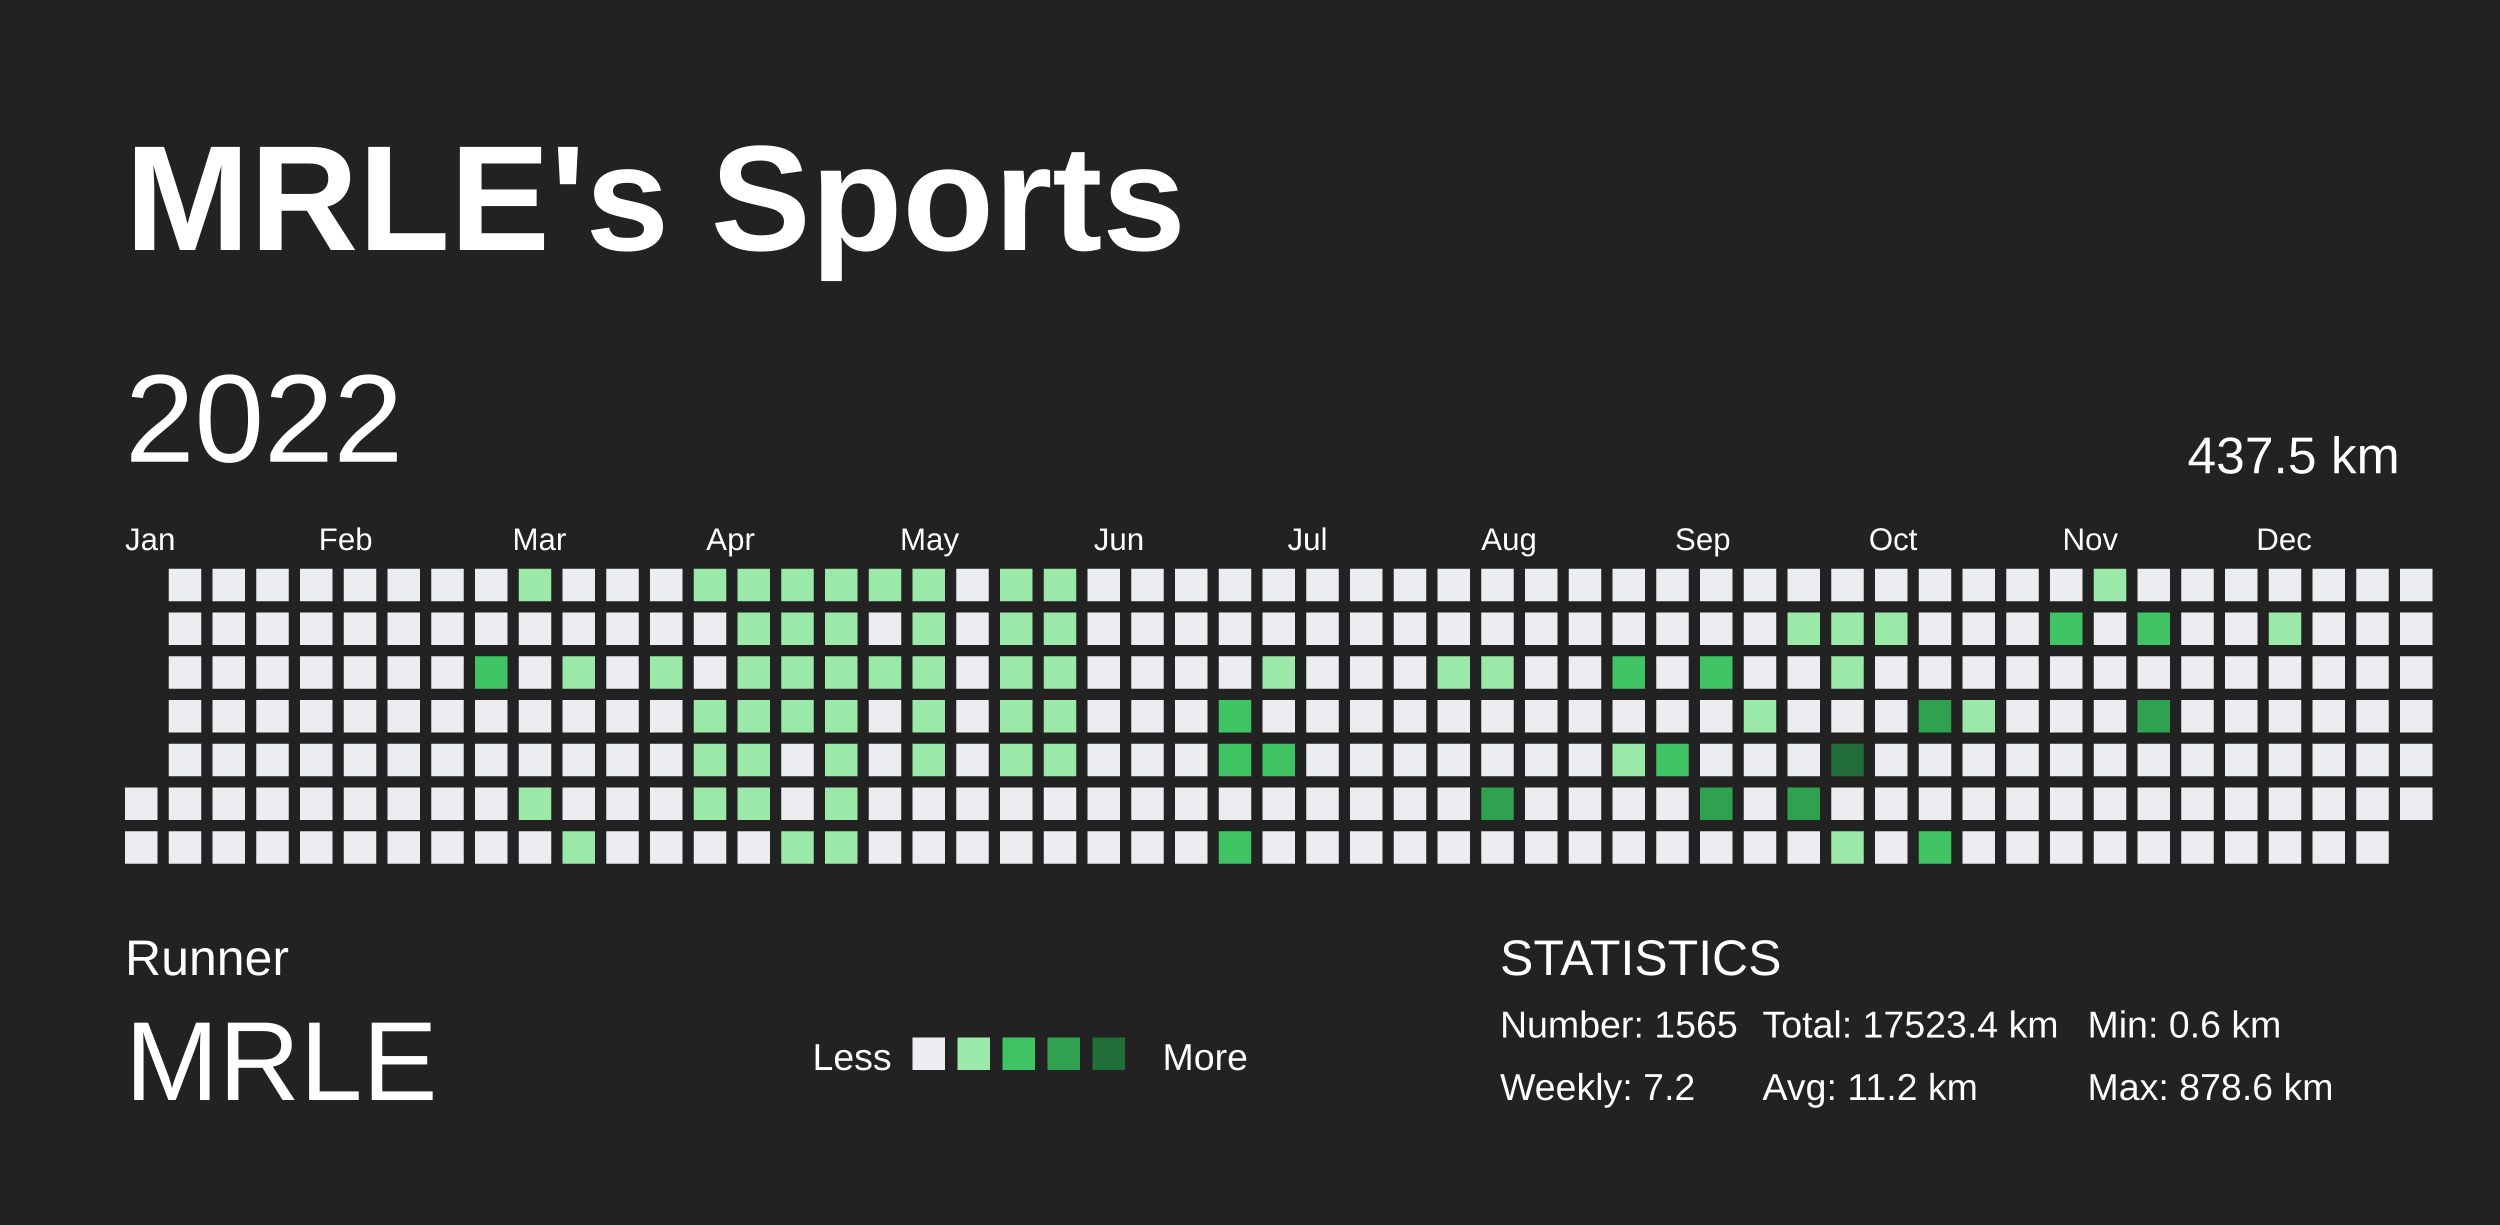
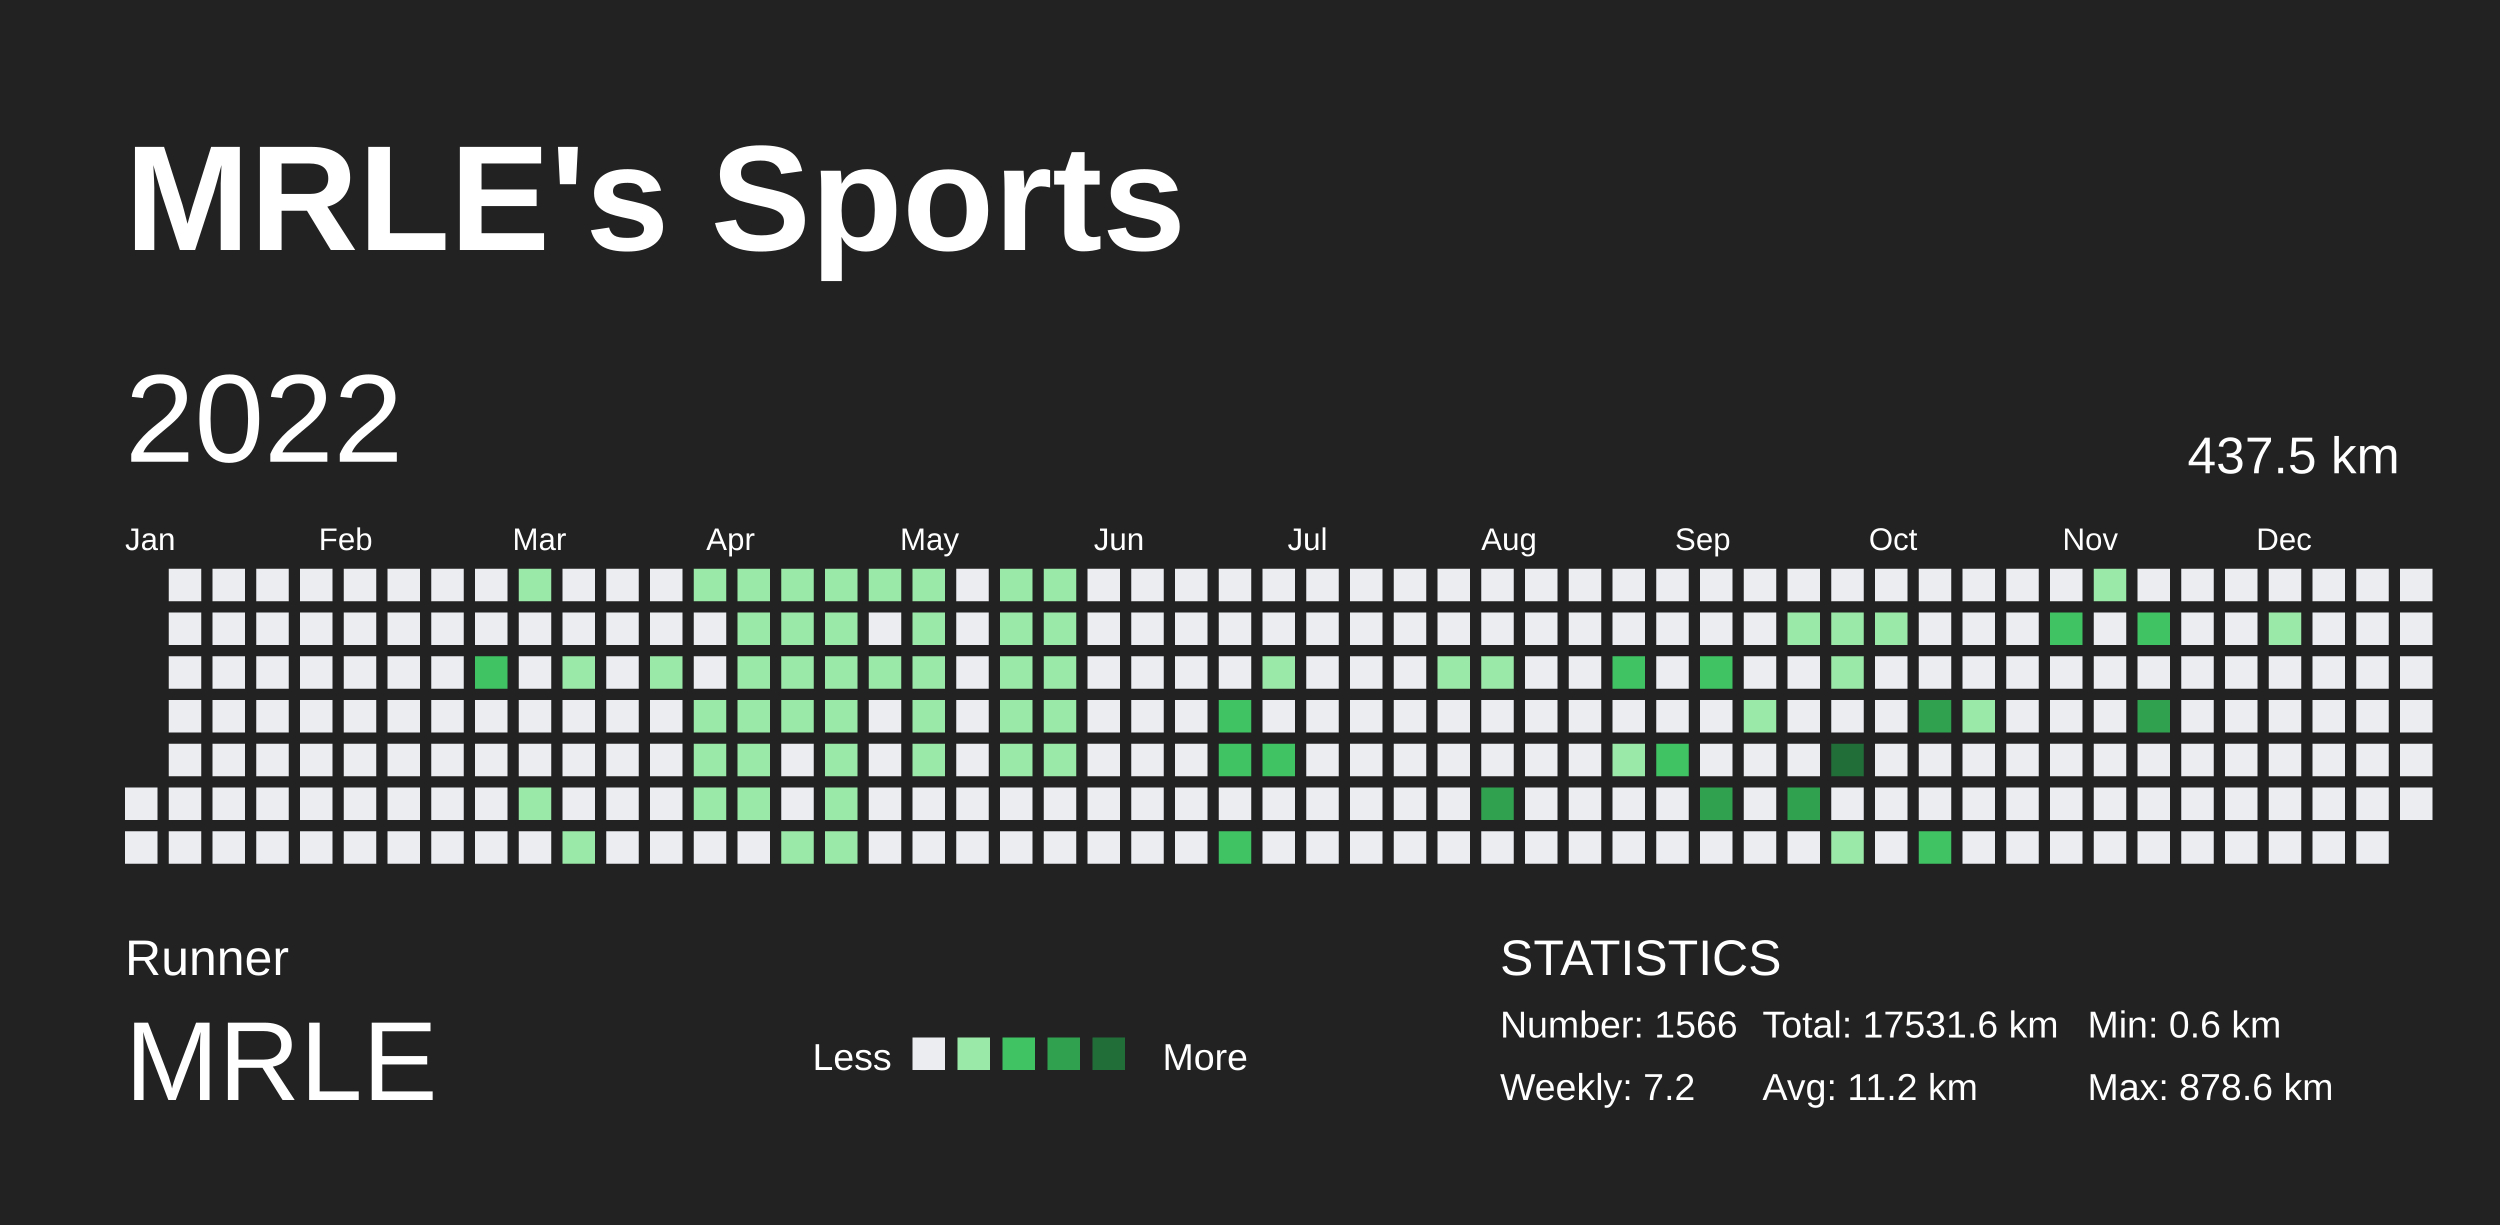
<svg xmlns="http://www.w3.org/2000/svg" baseProfile="full" height="98mm" version="1.1" viewBox="0,0,200,98" width="200mm">
  <defs />
  <rect fill="#222222" height="98" width="200" x="0" y="0" />
  <text fill="#FFFFFF" style="font-size:12px; font-family:Arial; font-weight:bold;" x="10" y="20">MRLE's Sports</text>
  <text fill="#FFFFFF" style="font-size:4px; font-family:Arial" x="10" y="78">Runner</text>
  <text fill="#FFFFFF" style="font-size:9px; font-family:Arial" x="10" y="88">MRLE</text>
  <text fill="#FFFFFF" style="font-size:3px; font-family:Arial" x="65" y="85.6">Less</text>
  <rect fill="#ebedf0" height="2.6" width="2.6" x="73" y="83" />
  <rect fill="#9be9a8" height="2.6" width="2.6" x="76.6" y="83" />
  <rect fill="#40c463" height="2.6" width="2.6" x="80.2" y="83" />
  <rect fill="#30a14e" height="2.6" width="2.6" x="83.8" y="83" />
  <rect fill="#216e39" height="2.6" width="2.6" x="87.4" y="83" />
  <text fill="#FFFFFF" style="font-size:3px; font-family:Arial" x="93" y="85.6">More</text>
  <text fill="#FFFFFF" style="font-size:4px; font-family:Arial" x="120" y="78">STATISTICS</text>
-   <text fill="#FFFFFF" style="font-size:3px; font-family:Arial" x="120" y="83">Number: 1565</text>
+   <text fill="#FFFFFF" style="font-size:3px; font-family:Arial" x="120" y="83">Number: 1566</text>
  <text fill="#FFFFFF" style="font-size:3px; font-family:Arial" x="120" y="88">Weekly: 7.2</text>
-   <text fill="#FFFFFF" style="font-size:3px; font-family:Arial" x="141" y="83">Total: 17523.4 km</text>
+   <text fill="#FFFFFF" style="font-size:3px; font-family:Arial" x="141" y="83">Total: 17531.6 km</text>
  <text fill="#FFFFFF" style="font-size:3px; font-family:Arial" x="141" y="88">Avg: 11.2 km</text>
  <text fill="#FFFFFF" style="font-size:3px; font-family:Arial" x="167" y="83">Min: 0.6 km</text>
  <text fill="#FFFFFF" style="font-size:3px; font-family:Arial" x="167" y="88">Max: 878.6 km</text>
  <text dominant-baseline="hanging" fill="#FFFFFF" style="font-size:10.0px; font-family:Arial;" x="10" y="30">2022</text>
  <text dominant-baseline="hanging" fill="#FFFFFF" style="font-size:4.125px; font-family:Arial;" x="175" y="35">437.5 km</text>
  <text fill="#FFFFFF" style="font-size:2.5px; font-family:Arial" x="10.0" y="44">Jan</text>
  <text fill="#FFFFFF" style="font-size:2.5px; font-family:Arial" x="25.5" y="44">Feb</text>
  <text fill="#FFFFFF" style="font-size:2.5px; font-family:Arial" x="41.0" y="44">Mar</text>
  <text fill="#FFFFFF" style="font-size:2.5px; font-family:Arial" x="56.5" y="44">Apr</text>
  <text fill="#FFFFFF" style="font-size:2.5px; font-family:Arial" x="72.0" y="44">May</text>
  <text fill="#FFFFFF" style="font-size:2.5px; font-family:Arial" x="87.5" y="44">Jun</text>
  <text fill="#FFFFFF" style="font-size:2.5px; font-family:Arial" x="103.0" y="44">Jul</text>
  <text fill="#FFFFFF" style="font-size:2.5px; font-family:Arial" x="118.5" y="44">Aug</text>
  <text fill="#FFFFFF" style="font-size:2.5px; font-family:Arial" x="134.0" y="44">Sep</text>
  <text fill="#FFFFFF" style="font-size:2.5px; font-family:Arial" x="149.5" y="44">Oct</text>
  <text fill="#FFFFFF" style="font-size:2.5px; font-family:Arial" x="165.0" y="44">Nov</text>
  <text fill="#FFFFFF" style="font-size:2.5px; font-family:Arial" x="180.5" y="44">Dec</text>
  <rect fill="#ebedf0" height="2.6" width="2.6" x="10.0" y="63.0" />
  <rect fill="#ebedf0" height="2.6" width="2.6" x="10.0" y="66.5" />
  <rect fill="#ebedf0" height="2.6" width="2.6" x="13.5" y="45.5" />
  <rect fill="#ebedf0" height="2.6" width="2.6" x="13.5" y="49.0" />
  <rect fill="#ebedf0" height="2.6" width="2.6" x="13.5" y="52.5" />
  <rect fill="#ebedf0" height="2.6" width="2.6" x="13.5" y="56.0" />
  <rect fill="#ebedf0" height="2.6" width="2.6" x="13.5" y="59.5" />
  <rect fill="#ebedf0" height="2.6" width="2.6" x="13.5" y="63.0" />
  <rect fill="#ebedf0" height="2.6" width="2.6" x="13.5" y="66.5" />
  <rect fill="#ebedf0" height="2.6" width="2.6" x="17.0" y="45.5" />
  <rect fill="#ebedf0" height="2.6" width="2.6" x="17.0" y="49.0" />
  <rect fill="#ebedf0" height="2.6" width="2.6" x="17.0" y="52.5" />
  <rect fill="#ebedf0" height="2.6" width="2.6" x="17.0" y="56.0" />
  <rect fill="#ebedf0" height="2.6" width="2.6" x="17.0" y="59.5" />
  <rect fill="#ebedf0" height="2.6" width="2.6" x="17.0" y="63.0" />
  <rect fill="#ebedf0" height="2.6" width="2.6" x="17.0" y="66.5" />
  <rect fill="#ebedf0" height="2.6" width="2.6" x="20.5" y="45.5" />
  <rect fill="#ebedf0" height="2.6" width="2.6" x="20.5" y="49.0" />
  <rect fill="#ebedf0" height="2.6" width="2.6" x="20.5" y="52.5" />
  <rect fill="#ebedf0" height="2.6" width="2.6" x="20.5" y="56.0" />
  <rect fill="#ebedf0" height="2.6" width="2.6" x="20.5" y="59.5" />
  <rect fill="#ebedf0" height="2.6" width="2.6" x="20.5" y="63.0" />
  <rect fill="#ebedf0" height="2.6" width="2.6" x="20.5" y="66.5" />
  <rect fill="#ebedf0" height="2.6" width="2.6" x="24.0" y="45.5" />
  <rect fill="#ebedf0" height="2.6" width="2.6" x="24.0" y="49.0" />
  <rect fill="#ebedf0" height="2.6" width="2.6" x="24.0" y="52.5" />
  <rect fill="#ebedf0" height="2.6" width="2.6" x="24.0" y="56.0" />
  <rect fill="#ebedf0" height="2.6" width="2.6" x="24.0" y="59.5" />
  <rect fill="#ebedf0" height="2.6" width="2.6" x="24.0" y="63.0" />
  <rect fill="#ebedf0" height="2.6" width="2.6" x="24.0" y="66.5" />
  <rect fill="#ebedf0" height="2.6" width="2.6" x="27.5" y="45.5" />
  <rect fill="#ebedf0" height="2.6" width="2.6" x="27.5" y="49.0" />
  <rect fill="#ebedf0" height="2.6" width="2.6" x="27.5" y="52.5" />
  <rect fill="#ebedf0" height="2.6" width="2.6" x="27.5" y="56.0" />
  <rect fill="#ebedf0" height="2.6" width="2.6" x="27.5" y="59.5" />
  <rect fill="#ebedf0" height="2.6" width="2.6" x="27.5" y="63.0" />
  <rect fill="#ebedf0" height="2.6" width="2.6" x="27.5" y="66.5" />
  <rect fill="#ebedf0" height="2.6" width="2.6" x="31.0" y="45.5" />
  <rect fill="#ebedf0" height="2.6" width="2.6" x="31.0" y="49.0" />
  <rect fill="#ebedf0" height="2.6" width="2.6" x="31.0" y="52.5" />
  <rect fill="#ebedf0" height="2.6" width="2.6" x="31.0" y="56.0" />
  <rect fill="#ebedf0" height="2.6" width="2.6" x="31.0" y="59.5" />
  <rect fill="#ebedf0" height="2.6" width="2.6" x="31.0" y="63.0" />
  <rect fill="#ebedf0" height="2.6" width="2.6" x="31.0" y="66.5" />
  <rect fill="#ebedf0" height="2.6" width="2.6" x="34.5" y="45.5" />
  <rect fill="#ebedf0" height="2.6" width="2.6" x="34.5" y="49.0" />
  <rect fill="#ebedf0" height="2.6" width="2.6" x="34.5" y="52.5" />
  <rect fill="#ebedf0" height="2.6" width="2.6" x="34.5" y="56.0" />
  <rect fill="#ebedf0" height="2.6" width="2.6" x="34.5" y="59.5" />
  <rect fill="#ebedf0" height="2.6" width="2.6" x="34.5" y="63.0" />
  <rect fill="#ebedf0" height="2.6" width="2.6" x="34.5" y="66.5" />
  <rect fill="#ebedf0" height="2.6" width="2.6" x="38.0" y="45.5" />
  <rect fill="#ebedf0" height="2.6" width="2.6" x="38.0" y="49.0" />
  <rect fill="#40c463" height="2.6" width="2.6" x="38.0" y="52.5" />
  <rect fill="#ebedf0" height="2.6" width="2.6" x="38.0" y="56.0" />
  <rect fill="#ebedf0" height="2.6" width="2.6" x="38.0" y="59.5" />
  <rect fill="#ebedf0" height="2.6" width="2.6" x="38.0" y="63.0" />
  <rect fill="#ebedf0" height="2.6" width="2.6" x="38.0" y="66.5" />
  <rect fill="#9be9a8" height="2.6" width="2.6" x="41.5" y="45.5" />
  <rect fill="#ebedf0" height="2.6" width="2.6" x="41.5" y="49.0" />
  <rect fill="#ebedf0" height="2.6" width="2.6" x="41.5" y="52.5" />
  <rect fill="#ebedf0" height="2.6" width="2.6" x="41.5" y="56.0" />
  <rect fill="#ebedf0" height="2.6" width="2.6" x="41.5" y="59.5" />
  <rect fill="#9be9a8" height="2.6" width="2.6" x="41.5" y="63.0" />
  <rect fill="#ebedf0" height="2.6" width="2.6" x="41.5" y="66.5" />
  <rect fill="#ebedf0" height="2.6" width="2.6" x="45.0" y="45.5" />
  <rect fill="#ebedf0" height="2.6" width="2.6" x="45.0" y="49.0" />
  <rect fill="#9be9a8" height="2.6" width="2.6" x="45.0" y="52.5" />
  <rect fill="#ebedf0" height="2.6" width="2.6" x="45.0" y="56.0" />
  <rect fill="#ebedf0" height="2.6" width="2.6" x="45.0" y="59.5" />
  <rect fill="#ebedf0" height="2.6" width="2.6" x="45.0" y="63.0" />
  <rect fill="#9be9a8" height="2.6" width="2.6" x="45.0" y="66.5" />
  <rect fill="#ebedf0" height="2.6" width="2.6" x="48.5" y="45.5" />
  <rect fill="#ebedf0" height="2.6" width="2.6" x="48.5" y="49.0" />
  <rect fill="#ebedf0" height="2.6" width="2.6" x="48.5" y="52.5" />
  <rect fill="#ebedf0" height="2.6" width="2.6" x="48.5" y="56.0" />
  <rect fill="#ebedf0" height="2.6" width="2.6" x="48.5" y="59.5" />
  <rect fill="#ebedf0" height="2.6" width="2.6" x="48.5" y="63.0" />
  <rect fill="#ebedf0" height="2.6" width="2.6" x="48.5" y="66.5" />
  <rect fill="#ebedf0" height="2.6" width="2.6" x="52.0" y="45.5" />
  <rect fill="#ebedf0" height="2.6" width="2.6" x="52.0" y="49.0" />
  <rect fill="#9be9a8" height="2.6" width="2.6" x="52.0" y="52.5" />
  <rect fill="#ebedf0" height="2.6" width="2.6" x="52.0" y="56.0" />
  <rect fill="#ebedf0" height="2.6" width="2.6" x="52.0" y="59.5" />
  <rect fill="#ebedf0" height="2.6" width="2.6" x="52.0" y="63.0" />
  <rect fill="#ebedf0" height="2.6" width="2.6" x="52.0" y="66.5" />
  <rect fill="#9be9a8" height="2.6" width="2.6" x="55.5" y="45.5" />
  <rect fill="#ebedf0" height="2.6" width="2.6" x="55.5" y="49.0" />
  <rect fill="#ebedf0" height="2.6" width="2.6" x="55.5" y="52.5" />
  <rect fill="#9be9a8" height="2.6" width="2.6" x="55.5" y="56.0" />
  <rect fill="#9be9a8" height="2.6" width="2.6" x="55.5" y="59.5" />
  <rect fill="#9be9a8" height="2.6" width="2.6" x="55.5" y="63.0" />
  <rect fill="#ebedf0" height="2.6" width="2.6" x="55.5" y="66.5" />
  <rect fill="#9be9a8" height="2.6" width="2.6" x="59.0" y="45.5" />
  <rect fill="#9be9a8" height="2.6" width="2.6" x="59.0" y="49.0" />
  <rect fill="#9be9a8" height="2.6" width="2.6" x="59.0" y="52.5" />
  <rect fill="#9be9a8" height="2.6" width="2.6" x="59.0" y="56.0" />
  <rect fill="#9be9a8" height="2.6" width="2.6" x="59.0" y="59.5" />
  <rect fill="#9be9a8" height="2.6" width="2.6" x="59.0" y="63.0" />
  <rect fill="#ebedf0" height="2.6" width="2.6" x="59.0" y="66.5" />
  <rect fill="#9be9a8" height="2.6" width="2.6" x="62.5" y="45.5" />
  <rect fill="#9be9a8" height="2.6" width="2.6" x="62.5" y="49.0" />
  <rect fill="#9be9a8" height="2.6" width="2.6" x="62.5" y="52.5" />
  <rect fill="#9be9a8" height="2.6" width="2.6" x="62.5" y="56.0" />
  <rect fill="#ebedf0" height="2.6" width="2.6" x="62.5" y="59.5" />
  <rect fill="#ebedf0" height="2.6" width="2.6" x="62.5" y="63.0" />
  <rect fill="#9be9a8" height="2.6" width="2.6" x="62.5" y="66.5" />
  <rect fill="#9be9a8" height="2.6" width="2.6" x="66.0" y="45.5" />
  <rect fill="#9be9a8" height="2.6" width="2.6" x="66.0" y="49.0" />
  <rect fill="#9be9a8" height="2.6" width="2.6" x="66.0" y="52.5" />
  <rect fill="#9be9a8" height="2.6" width="2.6" x="66.0" y="56.0" />
  <rect fill="#9be9a8" height="2.6" width="2.6" x="66.0" y="59.5" />
  <rect fill="#9be9a8" height="2.6" width="2.6" x="66.0" y="63.0" />
  <rect fill="#9be9a8" height="2.6" width="2.6" x="66.0" y="66.5" />
  <rect fill="#9be9a8" height="2.6" width="2.6" x="69.5" y="45.5" />
  <rect fill="#ebedf0" height="2.6" width="2.6" x="69.5" y="49.0" />
  <rect fill="#9be9a8" height="2.6" width="2.6" x="69.5" y="52.5" />
  <rect fill="#ebedf0" height="2.6" width="2.6" x="69.5" y="56.0" />
  <rect fill="#ebedf0" height="2.6" width="2.6" x="69.5" y="59.5" />
  <rect fill="#ebedf0" height="2.6" width="2.6" x="69.5" y="63.0" />
  <rect fill="#ebedf0" height="2.6" width="2.6" x="69.5" y="66.5" />
  <rect fill="#9be9a8" height="2.6" width="2.6" x="73.0" y="45.5" />
  <rect fill="#9be9a8" height="2.6" width="2.6" x="73.0" y="49.0" />
  <rect fill="#9be9a8" height="2.6" width="2.6" x="73.0" y="52.5" />
  <rect fill="#9be9a8" height="2.6" width="2.6" x="73.0" y="56.0" />
  <rect fill="#9be9a8" height="2.6" width="2.6" x="73.0" y="59.5" />
  <rect fill="#ebedf0" height="2.6" width="2.6" x="73.0" y="63.0" />
  <rect fill="#ebedf0" height="2.6" width="2.6" x="73.0" y="66.5" />
  <rect fill="#ebedf0" height="2.6" width="2.6" x="76.5" y="45.5" />
  <rect fill="#ebedf0" height="2.6" width="2.6" x="76.5" y="49.0" />
  <rect fill="#ebedf0" height="2.6" width="2.6" x="76.5" y="52.5" />
  <rect fill="#ebedf0" height="2.6" width="2.6" x="76.5" y="56.0" />
  <rect fill="#ebedf0" height="2.6" width="2.6" x="76.5" y="59.5" />
  <rect fill="#ebedf0" height="2.6" width="2.6" x="76.5" y="63.0" />
  <rect fill="#ebedf0" height="2.6" width="2.6" x="76.5" y="66.5" />
  <rect fill="#9be9a8" height="2.6" width="2.6" x="80.0" y="45.5" />
  <rect fill="#9be9a8" height="2.6" width="2.6" x="80.0" y="49.0" />
  <rect fill="#9be9a8" height="2.6" width="2.6" x="80.0" y="52.5" />
  <rect fill="#9be9a8" height="2.6" width="2.6" x="80.0" y="56.0" />
  <rect fill="#9be9a8" height="2.6" width="2.6" x="80.0" y="59.5" />
  <rect fill="#ebedf0" height="2.6" width="2.6" x="80.0" y="63.0" />
  <rect fill="#ebedf0" height="2.6" width="2.6" x="80.0" y="66.5" />
  <rect fill="#9be9a8" height="2.6" width="2.6" x="83.5" y="45.5" />
  <rect fill="#9be9a8" height="2.6" width="2.6" x="83.5" y="49.0" />
  <rect fill="#9be9a8" height="2.6" width="2.6" x="83.5" y="52.5" />
  <rect fill="#9be9a8" height="2.6" width="2.6" x="83.5" y="56.0" />
  <rect fill="#9be9a8" height="2.6" width="2.6" x="83.5" y="59.5" />
  <rect fill="#ebedf0" height="2.6" width="2.6" x="83.5" y="63.0" />
  <rect fill="#ebedf0" height="2.6" width="2.6" x="83.5" y="66.5" />
  <rect fill="#ebedf0" height="2.6" width="2.6" x="87.0" y="45.5" />
  <rect fill="#ebedf0" height="2.6" width="2.6" x="87.0" y="49.0" />
  <rect fill="#ebedf0" height="2.6" width="2.6" x="87.0" y="52.5" />
  <rect fill="#ebedf0" height="2.6" width="2.6" x="87.0" y="56.0" />
  <rect fill="#ebedf0" height="2.6" width="2.6" x="87.0" y="59.5" />
  <rect fill="#ebedf0" height="2.6" width="2.6" x="87.0" y="63.0" />
  <rect fill="#ebedf0" height="2.6" width="2.6" x="87.0" y="66.5" />
  <rect fill="#ebedf0" height="2.6" width="2.6" x="90.5" y="45.5" />
  <rect fill="#ebedf0" height="2.6" width="2.6" x="90.5" y="49.0" />
  <rect fill="#ebedf0" height="2.6" width="2.6" x="90.5" y="52.5" />
  <rect fill="#ebedf0" height="2.6" width="2.6" x="90.5" y="56.0" />
  <rect fill="#ebedf0" height="2.6" width="2.6" x="90.5" y="59.5" />
  <rect fill="#ebedf0" height="2.6" width="2.6" x="90.5" y="63.0" />
  <rect fill="#ebedf0" height="2.6" width="2.6" x="90.5" y="66.5" />
  <rect fill="#ebedf0" height="2.6" width="2.6" x="94.0" y="45.5" />
  <rect fill="#ebedf0" height="2.6" width="2.6" x="94.0" y="49.0" />
  <rect fill="#ebedf0" height="2.6" width="2.6" x="94.0" y="52.5" />
  <rect fill="#ebedf0" height="2.6" width="2.6" x="94.0" y="56.0" />
  <rect fill="#ebedf0" height="2.6" width="2.6" x="94.0" y="59.5" />
  <rect fill="#ebedf0" height="2.6" width="2.6" x="94.0" y="63.0" />
  <rect fill="#ebedf0" height="2.6" width="2.6" x="94.0" y="66.5" />
  <rect fill="#ebedf0" height="2.6" width="2.6" x="97.5" y="45.5" />
  <rect fill="#ebedf0" height="2.6" width="2.6" x="97.5" y="49.0" />
  <rect fill="#ebedf0" height="2.6" width="2.6" x="97.5" y="52.5" />
  <rect fill="#40c463" height="2.6" width="2.6" x="97.5" y="56.0" />
  <rect fill="#40c463" height="2.6" width="2.6" x="97.5" y="59.5" />
  <rect fill="#ebedf0" height="2.6" width="2.6" x="97.5" y="63.0" />
  <rect fill="#40c463" height="2.6" width="2.6" x="97.5" y="66.5" />
  <rect fill="#ebedf0" height="2.6" width="2.6" x="101.0" y="45.5" />
  <rect fill="#ebedf0" height="2.6" width="2.6" x="101.0" y="49.0" />
  <rect fill="#9be9a8" height="2.6" width="2.6" x="101.0" y="52.5" />
  <rect fill="#ebedf0" height="2.6" width="2.6" x="101.0" y="56.0" />
  <rect fill="#40c463" height="2.6" width="2.6" x="101.0" y="59.5" />
  <rect fill="#ebedf0" height="2.6" width="2.6" x="101.0" y="63.0" />
  <rect fill="#ebedf0" height="2.6" width="2.6" x="101.0" y="66.5" />
  <rect fill="#ebedf0" height="2.6" width="2.6" x="104.5" y="45.5" />
  <rect fill="#ebedf0" height="2.6" width="2.6" x="104.5" y="49.0" />
  <rect fill="#ebedf0" height="2.6" width="2.6" x="104.5" y="52.5" />
  <rect fill="#ebedf0" height="2.6" width="2.6" x="104.5" y="56.0" />
  <rect fill="#ebedf0" height="2.6" width="2.6" x="104.5" y="59.5" />
  <rect fill="#ebedf0" height="2.6" width="2.6" x="104.5" y="63.0" />
  <rect fill="#ebedf0" height="2.6" width="2.6" x="104.5" y="66.5" />
  <rect fill="#ebedf0" height="2.6" width="2.6" x="108.0" y="45.5" />
  <rect fill="#ebedf0" height="2.6" width="2.6" x="108.0" y="49.0" />
  <rect fill="#ebedf0" height="2.6" width="2.6" x="108.0" y="52.5" />
  <rect fill="#ebedf0" height="2.6" width="2.6" x="108.0" y="56.0" />
  <rect fill="#ebedf0" height="2.6" width="2.6" x="108.0" y="59.5" />
  <rect fill="#ebedf0" height="2.6" width="2.6" x="108.0" y="63.0" />
  <rect fill="#ebedf0" height="2.6" width="2.6" x="108.0" y="66.5" />
  <rect fill="#ebedf0" height="2.6" width="2.6" x="111.5" y="45.5" />
  <rect fill="#ebedf0" height="2.6" width="2.6" x="111.5" y="49.0" />
  <rect fill="#ebedf0" height="2.6" width="2.6" x="111.5" y="52.5" />
  <rect fill="#ebedf0" height="2.6" width="2.6" x="111.5" y="56.0" />
  <rect fill="#ebedf0" height="2.6" width="2.6" x="111.5" y="59.5" />
  <rect fill="#ebedf0" height="2.6" width="2.6" x="111.5" y="63.0" />
  <rect fill="#ebedf0" height="2.6" width="2.6" x="111.5" y="66.5" />
  <rect fill="#ebedf0" height="2.6" width="2.6" x="115.0" y="45.5" />
  <rect fill="#ebedf0" height="2.6" width="2.6" x="115.0" y="49.0" />
  <rect fill="#9be9a8" height="2.6" width="2.6" x="115.0" y="52.5" />
  <rect fill="#ebedf0" height="2.6" width="2.6" x="115.0" y="56.0" />
  <rect fill="#ebedf0" height="2.6" width="2.6" x="115.0" y="59.5" />
  <rect fill="#ebedf0" height="2.6" width="2.6" x="115.0" y="63.0" />
  <rect fill="#ebedf0" height="2.6" width="2.6" x="115.0" y="66.5" />
  <rect fill="#ebedf0" height="2.6" width="2.6" x="118.5" y="45.5" />
  <rect fill="#ebedf0" height="2.6" width="2.6" x="118.5" y="49.0" />
  <rect fill="#9be9a8" height="2.6" width="2.6" x="118.5" y="52.5" />
  <rect fill="#ebedf0" height="2.6" width="2.6" x="118.5" y="56.0" />
  <rect fill="#ebedf0" height="2.6" width="2.6" x="118.5" y="59.5" />
  <rect fill="#30a14e" height="2.6" width="2.6" x="118.5" y="63.0" />
  <rect fill="#ebedf0" height="2.6" width="2.6" x="118.5" y="66.5" />
  <rect fill="#ebedf0" height="2.6" width="2.6" x="122.0" y="45.5" />
  <rect fill="#ebedf0" height="2.6" width="2.6" x="122.0" y="49.0" />
  <rect fill="#ebedf0" height="2.6" width="2.6" x="122.0" y="52.5" />
  <rect fill="#ebedf0" height="2.6" width="2.6" x="122.0" y="56.0" />
  <rect fill="#ebedf0" height="2.6" width="2.6" x="122.0" y="59.5" />
  <rect fill="#ebedf0" height="2.6" width="2.6" x="122.0" y="63.0" />
  <rect fill="#ebedf0" height="2.6" width="2.6" x="122.0" y="66.5" />
  <rect fill="#ebedf0" height="2.6" width="2.6" x="125.5" y="45.5" />
  <rect fill="#ebedf0" height="2.6" width="2.6" x="125.5" y="49.0" />
  <rect fill="#ebedf0" height="2.6" width="2.6" x="125.5" y="52.5" />
  <rect fill="#ebedf0" height="2.6" width="2.6" x="125.5" y="56.0" />
  <rect fill="#ebedf0" height="2.6" width="2.6" x="125.5" y="59.5" />
  <rect fill="#ebedf0" height="2.6" width="2.6" x="125.5" y="63.0" />
  <rect fill="#ebedf0" height="2.6" width="2.6" x="125.5" y="66.5" />
  <rect fill="#ebedf0" height="2.6" width="2.6" x="129.0" y="45.5" />
  <rect fill="#ebedf0" height="2.6" width="2.6" x="129.0" y="49.0" />
  <rect fill="#40c463" height="2.6" width="2.6" x="129.0" y="52.5" />
  <rect fill="#ebedf0" height="2.6" width="2.6" x="129.0" y="56.0" />
  <rect fill="#9be9a8" height="2.6" width="2.6" x="129.0" y="59.5" />
  <rect fill="#ebedf0" height="2.6" width="2.6" x="129.0" y="63.0" />
  <rect fill="#ebedf0" height="2.6" width="2.6" x="129.0" y="66.5" />
  <rect fill="#ebedf0" height="2.6" width="2.6" x="132.5" y="45.5" />
  <rect fill="#ebedf0" height="2.6" width="2.6" x="132.5" y="49.0" />
  <rect fill="#ebedf0" height="2.6" width="2.6" x="132.5" y="52.5" />
  <rect fill="#ebedf0" height="2.6" width="2.6" x="132.5" y="56.0" />
  <rect fill="#40c463" height="2.6" width="2.6" x="132.5" y="59.5" />
  <rect fill="#ebedf0" height="2.6" width="2.6" x="132.5" y="63.0" />
  <rect fill="#ebedf0" height="2.6" width="2.6" x="132.5" y="66.5" />
  <rect fill="#ebedf0" height="2.6" width="2.6" x="136.0" y="45.5" />
  <rect fill="#ebedf0" height="2.6" width="2.6" x="136.0" y="49.0" />
  <rect fill="#40c463" height="2.6" width="2.6" x="136.0" y="52.5" />
  <rect fill="#ebedf0" height="2.6" width="2.6" x="136.0" y="56.0" />
  <rect fill="#ebedf0" height="2.6" width="2.6" x="136.0" y="59.5" />
  <rect fill="#30a14e" height="2.6" width="2.6" x="136.0" y="63.0" />
  <rect fill="#ebedf0" height="2.6" width="2.6" x="136.0" y="66.5" />
  <rect fill="#ebedf0" height="2.6" width="2.6" x="139.5" y="45.5" />
  <rect fill="#ebedf0" height="2.6" width="2.6" x="139.5" y="49.0" />
  <rect fill="#ebedf0" height="2.6" width="2.6" x="139.5" y="52.5" />
  <rect fill="#9be9a8" height="2.6" width="2.6" x="139.5" y="56.0" />
  <rect fill="#ebedf0" height="2.6" width="2.6" x="139.5" y="59.5" />
  <rect fill="#ebedf0" height="2.6" width="2.6" x="139.5" y="63.0" />
  <rect fill="#ebedf0" height="2.6" width="2.6" x="139.5" y="66.5" />
  <rect fill="#ebedf0" height="2.6" width="2.6" x="143.0" y="45.5" />
  <rect fill="#9be9a8" height="2.6" width="2.6" x="143.0" y="49.0" />
  <rect fill="#ebedf0" height="2.6" width="2.6" x="143.0" y="52.5" />
  <rect fill="#ebedf0" height="2.6" width="2.6" x="143.0" y="56.0" />
  <rect fill="#ebedf0" height="2.6" width="2.6" x="143.0" y="59.5" />
  <rect fill="#30a14e" height="2.6" width="2.6" x="143.0" y="63.0" />
  <rect fill="#ebedf0" height="2.6" width="2.6" x="143.0" y="66.5" />
  <rect fill="#ebedf0" height="2.6" width="2.6" x="146.5" y="45.5" />
  <rect fill="#9be9a8" height="2.6" width="2.6" x="146.5" y="49.0" />
  <rect fill="#9be9a8" height="2.6" width="2.6" x="146.5" y="52.5" />
  <rect fill="#ebedf0" height="2.6" width="2.6" x="146.5" y="56.0" />
  <rect fill="#216e39" height="2.6" width="2.6" x="146.5" y="59.5" />
  <rect fill="#ebedf0" height="2.6" width="2.6" x="146.5" y="63.0" />
  <rect fill="#9be9a8" height="2.6" width="2.6" x="146.5" y="66.5" />
  <rect fill="#ebedf0" height="2.6" width="2.6" x="150.0" y="45.5" />
  <rect fill="#9be9a8" height="2.6" width="2.6" x="150.0" y="49.0" />
  <rect fill="#ebedf0" height="2.6" width="2.6" x="150.0" y="52.5" />
  <rect fill="#ebedf0" height="2.6" width="2.6" x="150.0" y="56.0" />
  <rect fill="#ebedf0" height="2.6" width="2.6" x="150.0" y="59.5" />
  <rect fill="#ebedf0" height="2.6" width="2.6" x="150.0" y="63.0" />
  <rect fill="#ebedf0" height="2.6" width="2.6" x="150.0" y="66.5" />
  <rect fill="#ebedf0" height="2.6" width="2.6" x="153.5" y="45.5" />
  <rect fill="#ebedf0" height="2.6" width="2.6" x="153.5" y="49.0" />
  <rect fill="#ebedf0" height="2.6" width="2.6" x="153.5" y="52.5" />
  <rect fill="#30a14e" height="2.6" width="2.6" x="153.5" y="56.0" />
  <rect fill="#ebedf0" height="2.6" width="2.6" x="153.5" y="59.5" />
  <rect fill="#ebedf0" height="2.6" width="2.6" x="153.5" y="63.0" />
  <rect fill="#40c463" height="2.6" width="2.6" x="153.5" y="66.5" />
  <rect fill="#ebedf0" height="2.6" width="2.6" x="157.0" y="45.5" />
  <rect fill="#ebedf0" height="2.6" width="2.6" x="157.0" y="49.0" />
  <rect fill="#ebedf0" height="2.6" width="2.6" x="157.0" y="52.5" />
  <rect fill="#9be9a8" height="2.6" width="2.6" x="157.0" y="56.0" />
  <rect fill="#ebedf0" height="2.6" width="2.6" x="157.0" y="59.5" />
  <rect fill="#ebedf0" height="2.6" width="2.6" x="157.0" y="63.0" />
  <rect fill="#ebedf0" height="2.6" width="2.6" x="157.0" y="66.5" />
  <rect fill="#ebedf0" height="2.6" width="2.6" x="160.5" y="45.5" />
  <rect fill="#ebedf0" height="2.6" width="2.6" x="160.5" y="49.0" />
  <rect fill="#ebedf0" height="2.6" width="2.6" x="160.5" y="52.5" />
  <rect fill="#ebedf0" height="2.6" width="2.6" x="160.5" y="56.0" />
  <rect fill="#ebedf0" height="2.6" width="2.6" x="160.5" y="59.5" />
  <rect fill="#ebedf0" height="2.6" width="2.6" x="160.5" y="63.0" />
  <rect fill="#ebedf0" height="2.6" width="2.6" x="160.5" y="66.5" />
  <rect fill="#ebedf0" height="2.6" width="2.6" x="164.0" y="45.5" />
  <rect fill="#40c463" height="2.6" width="2.6" x="164.0" y="49.0" />
  <rect fill="#ebedf0" height="2.6" width="2.6" x="164.0" y="52.5" />
  <rect fill="#ebedf0" height="2.6" width="2.6" x="164.0" y="56.0" />
  <rect fill="#ebedf0" height="2.6" width="2.6" x="164.0" y="59.5" />
  <rect fill="#ebedf0" height="2.6" width="2.6" x="164.0" y="63.0" />
  <rect fill="#ebedf0" height="2.6" width="2.6" x="164.0" y="66.5" />
  <rect fill="#9be9a8" height="2.6" width="2.6" x="167.5" y="45.5" />
  <rect fill="#ebedf0" height="2.6" width="2.6" x="167.5" y="49.0" />
  <rect fill="#ebedf0" height="2.6" width="2.6" x="167.5" y="52.5" />
  <rect fill="#ebedf0" height="2.6" width="2.6" x="167.5" y="56.0" />
  <rect fill="#ebedf0" height="2.6" width="2.6" x="167.5" y="59.5" />
  <rect fill="#ebedf0" height="2.6" width="2.6" x="167.5" y="63.0" />
  <rect fill="#ebedf0" height="2.6" width="2.6" x="167.5" y="66.5" />
  <rect fill="#ebedf0" height="2.6" width="2.6" x="171.0" y="45.5" />
  <rect fill="#40c463" height="2.6" width="2.6" x="171.0" y="49.0" />
  <rect fill="#ebedf0" height="2.6" width="2.6" x="171.0" y="52.5" />
  <rect fill="#30a14e" height="2.6" width="2.6" x="171.0" y="56.0" />
  <rect fill="#ebedf0" height="2.6" width="2.6" x="171.0" y="59.5" />
  <rect fill="#ebedf0" height="2.6" width="2.6" x="171.0" y="63.0" />
  <rect fill="#ebedf0" height="2.6" width="2.6" x="171.0" y="66.5" />
  <rect fill="#ebedf0" height="2.6" width="2.6" x="174.5" y="45.5" />
  <rect fill="#ebedf0" height="2.6" width="2.6" x="174.5" y="49.0" />
  <rect fill="#ebedf0" height="2.6" width="2.6" x="174.5" y="52.5" />
  <rect fill="#ebedf0" height="2.6" width="2.6" x="174.5" y="56.0" />
  <rect fill="#ebedf0" height="2.6" width="2.6" x="174.5" y="59.5" />
  <rect fill="#ebedf0" height="2.6" width="2.6" x="174.5" y="63.0" />
  <rect fill="#ebedf0" height="2.6" width="2.6" x="174.5" y="66.5" />
  <rect fill="#ebedf0" height="2.6" width="2.6" x="178.0" y="45.5" />
  <rect fill="#ebedf0" height="2.6" width="2.6" x="178.0" y="49.0" />
  <rect fill="#ebedf0" height="2.6" width="2.6" x="178.0" y="52.5" />
  <rect fill="#ebedf0" height="2.6" width="2.6" x="178.0" y="56.0" />
  <rect fill="#ebedf0" height="2.6" width="2.6" x="178.0" y="59.5" />
  <rect fill="#ebedf0" height="2.6" width="2.6" x="178.0" y="63.0" />
  <rect fill="#ebedf0" height="2.6" width="2.6" x="178.0" y="66.5" />
  <rect fill="#ebedf0" height="2.6" width="2.6" x="181.5" y="45.5" />
  <rect fill="#9be9a8" height="2.6" width="2.6" x="181.5" y="49.0" />
  <rect fill="#ebedf0" height="2.6" width="2.6" x="181.5" y="52.5" />
  <rect fill="#ebedf0" height="2.6" width="2.6" x="181.5" y="56.0" />
  <rect fill="#ebedf0" height="2.6" width="2.6" x="181.5" y="59.5" />
  <rect fill="#ebedf0" height="2.6" width="2.6" x="181.5" y="63.0" />
  <rect fill="#ebedf0" height="2.6" width="2.6" x="181.5" y="66.5" />
  <rect fill="#ebedf0" height="2.6" width="2.6" x="185.0" y="45.5" />
  <rect fill="#ebedf0" height="2.6" width="2.6" x="185.0" y="49.0" />
  <rect fill="#ebedf0" height="2.6" width="2.6" x="185.0" y="52.5" />
  <rect fill="#ebedf0" height="2.6" width="2.6" x="185.0" y="56.0" />
  <rect fill="#ebedf0" height="2.6" width="2.6" x="185.0" y="59.5" />
  <rect fill="#ebedf0" height="2.6" width="2.6" x="185.0" y="63.0" />
  <rect fill="#ebedf0" height="2.6" width="2.6" x="185.0" y="66.5" />
  <rect fill="#ebedf0" height="2.6" width="2.6" x="188.5" y="45.5" />
  <rect fill="#ebedf0" height="2.6" width="2.6" x="188.5" y="49.0" />
  <rect fill="#ebedf0" height="2.6" width="2.6" x="188.5" y="52.5" />
  <rect fill="#ebedf0" height="2.6" width="2.6" x="188.5" y="56.0" />
  <rect fill="#ebedf0" height="2.6" width="2.6" x="188.5" y="59.5" />
  <rect fill="#ebedf0" height="2.6" width="2.6" x="188.5" y="63.0" />
  <rect fill="#ebedf0" height="2.6" width="2.6" x="188.5" y="66.5" />
  <rect fill="#ebedf0" height="2.6" width="2.6" x="192.0" y="45.5" />
  <rect fill="#ebedf0" height="2.6" width="2.6" x="192.0" y="49.0" />
  <rect fill="#ebedf0" height="2.6" width="2.6" x="192.0" y="52.5" />
  <rect fill="#ebedf0" height="2.6" width="2.6" x="192.0" y="56.0" />
  <rect fill="#ebedf0" height="2.6" width="2.6" x="192.0" y="59.5" />
  <rect fill="#ebedf0" height="2.6" width="2.6" x="192.0" y="63.0" />
</svg>
